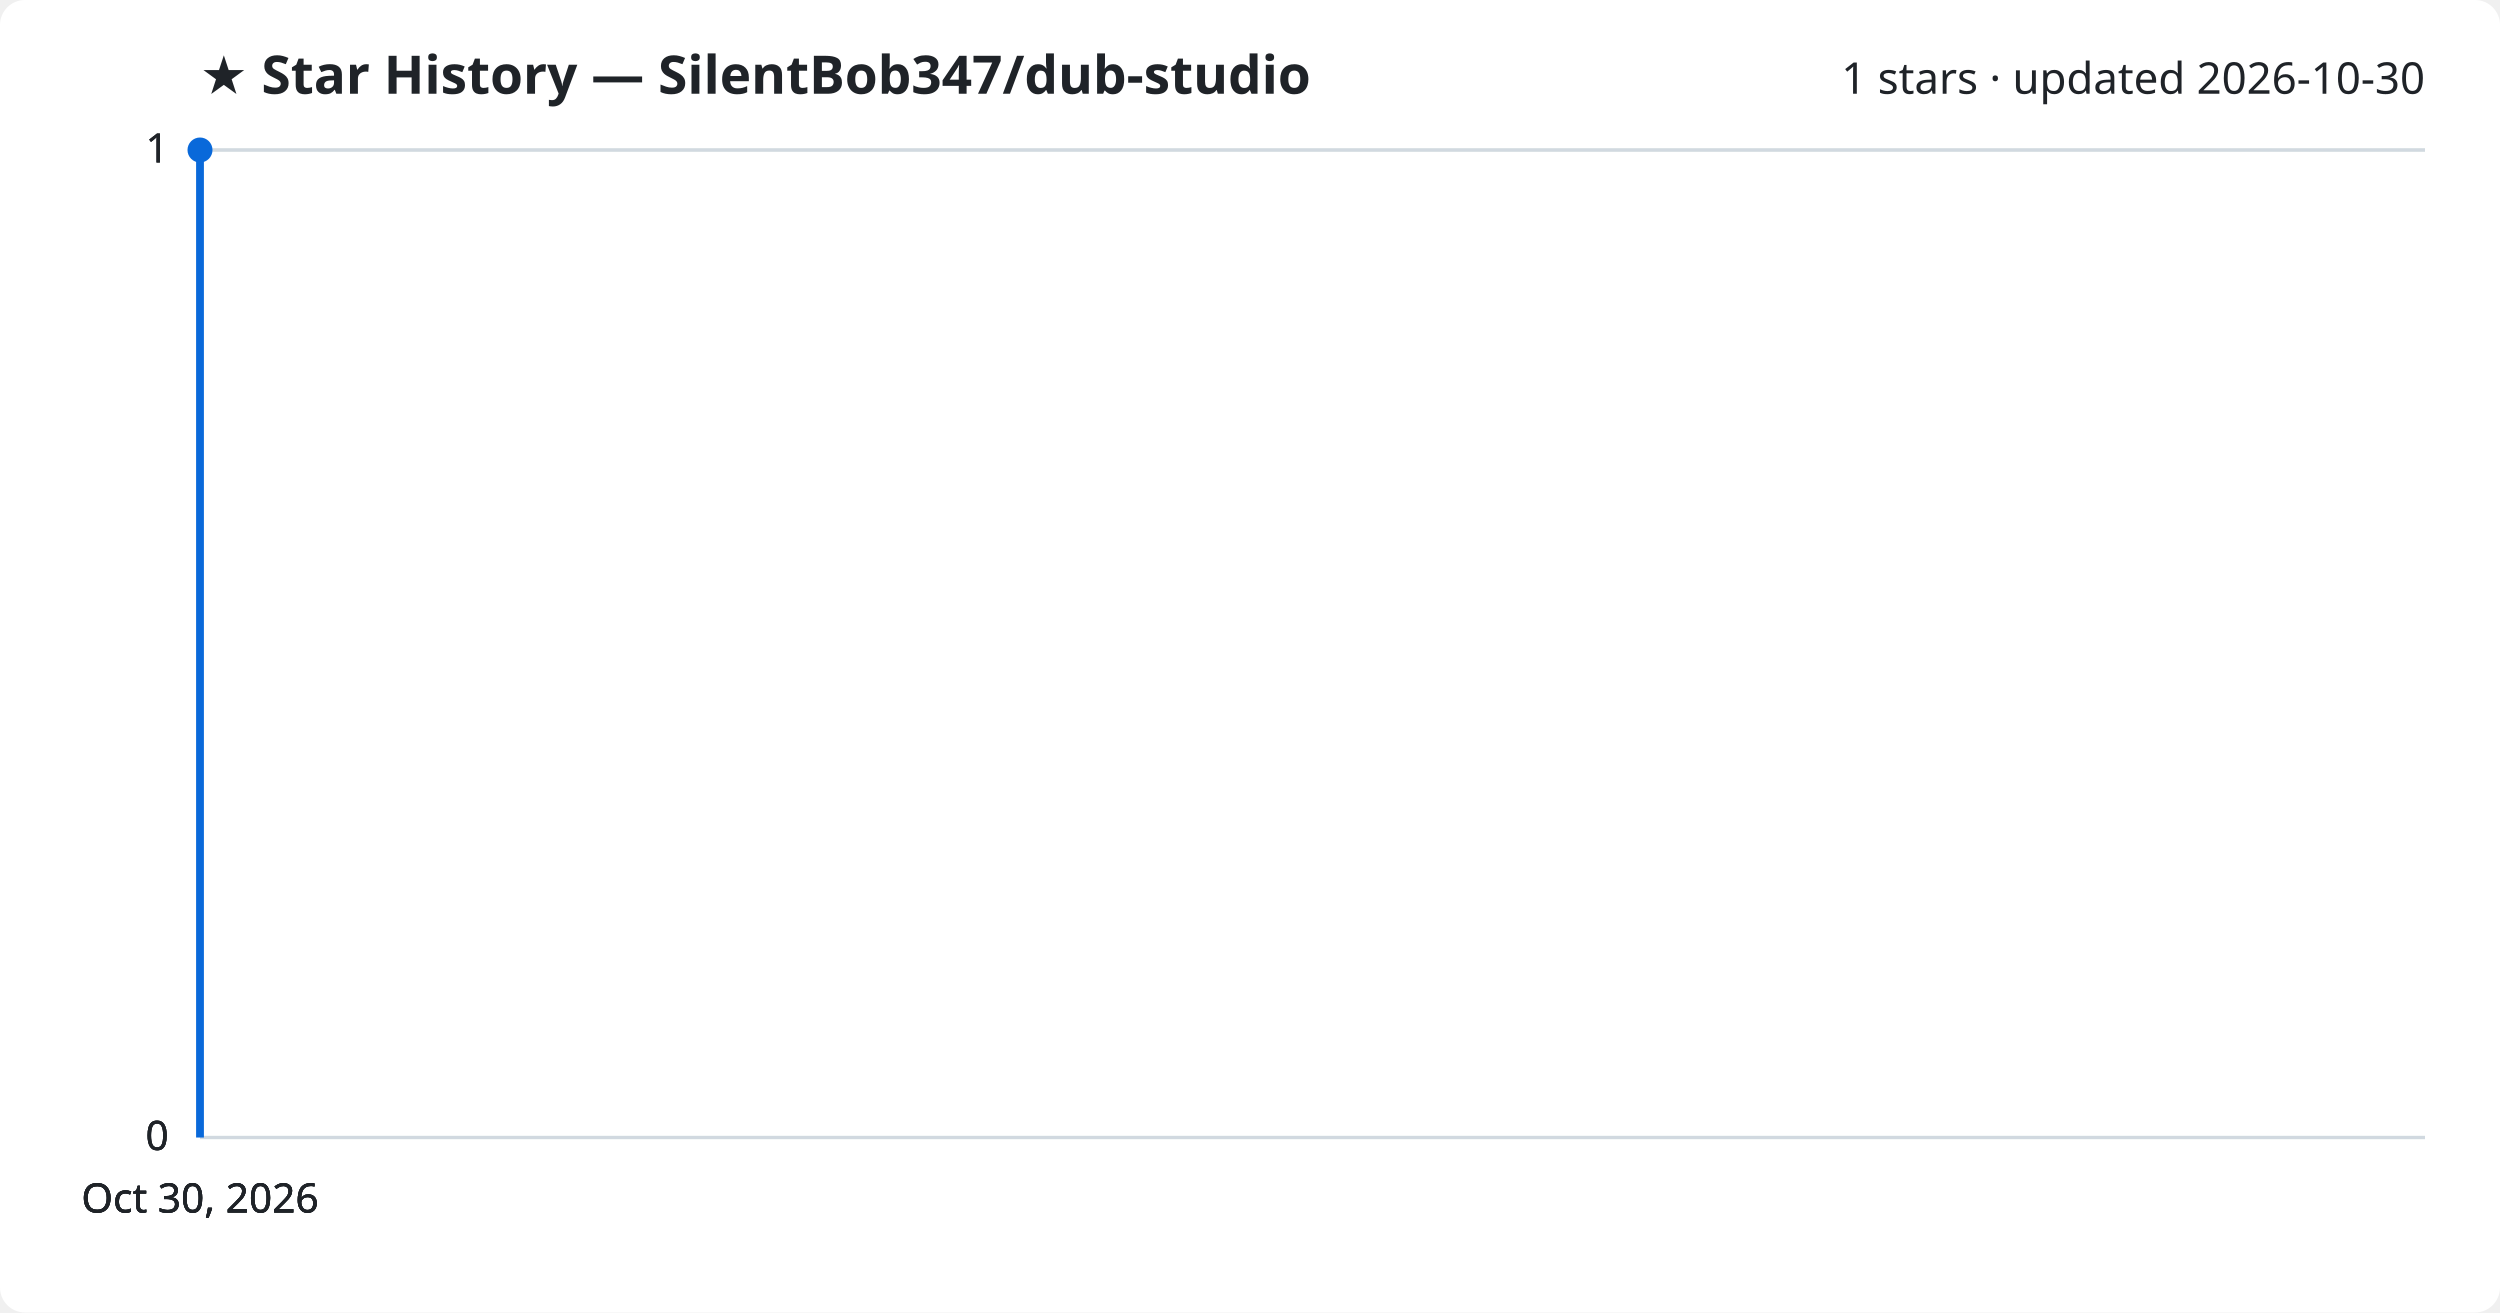
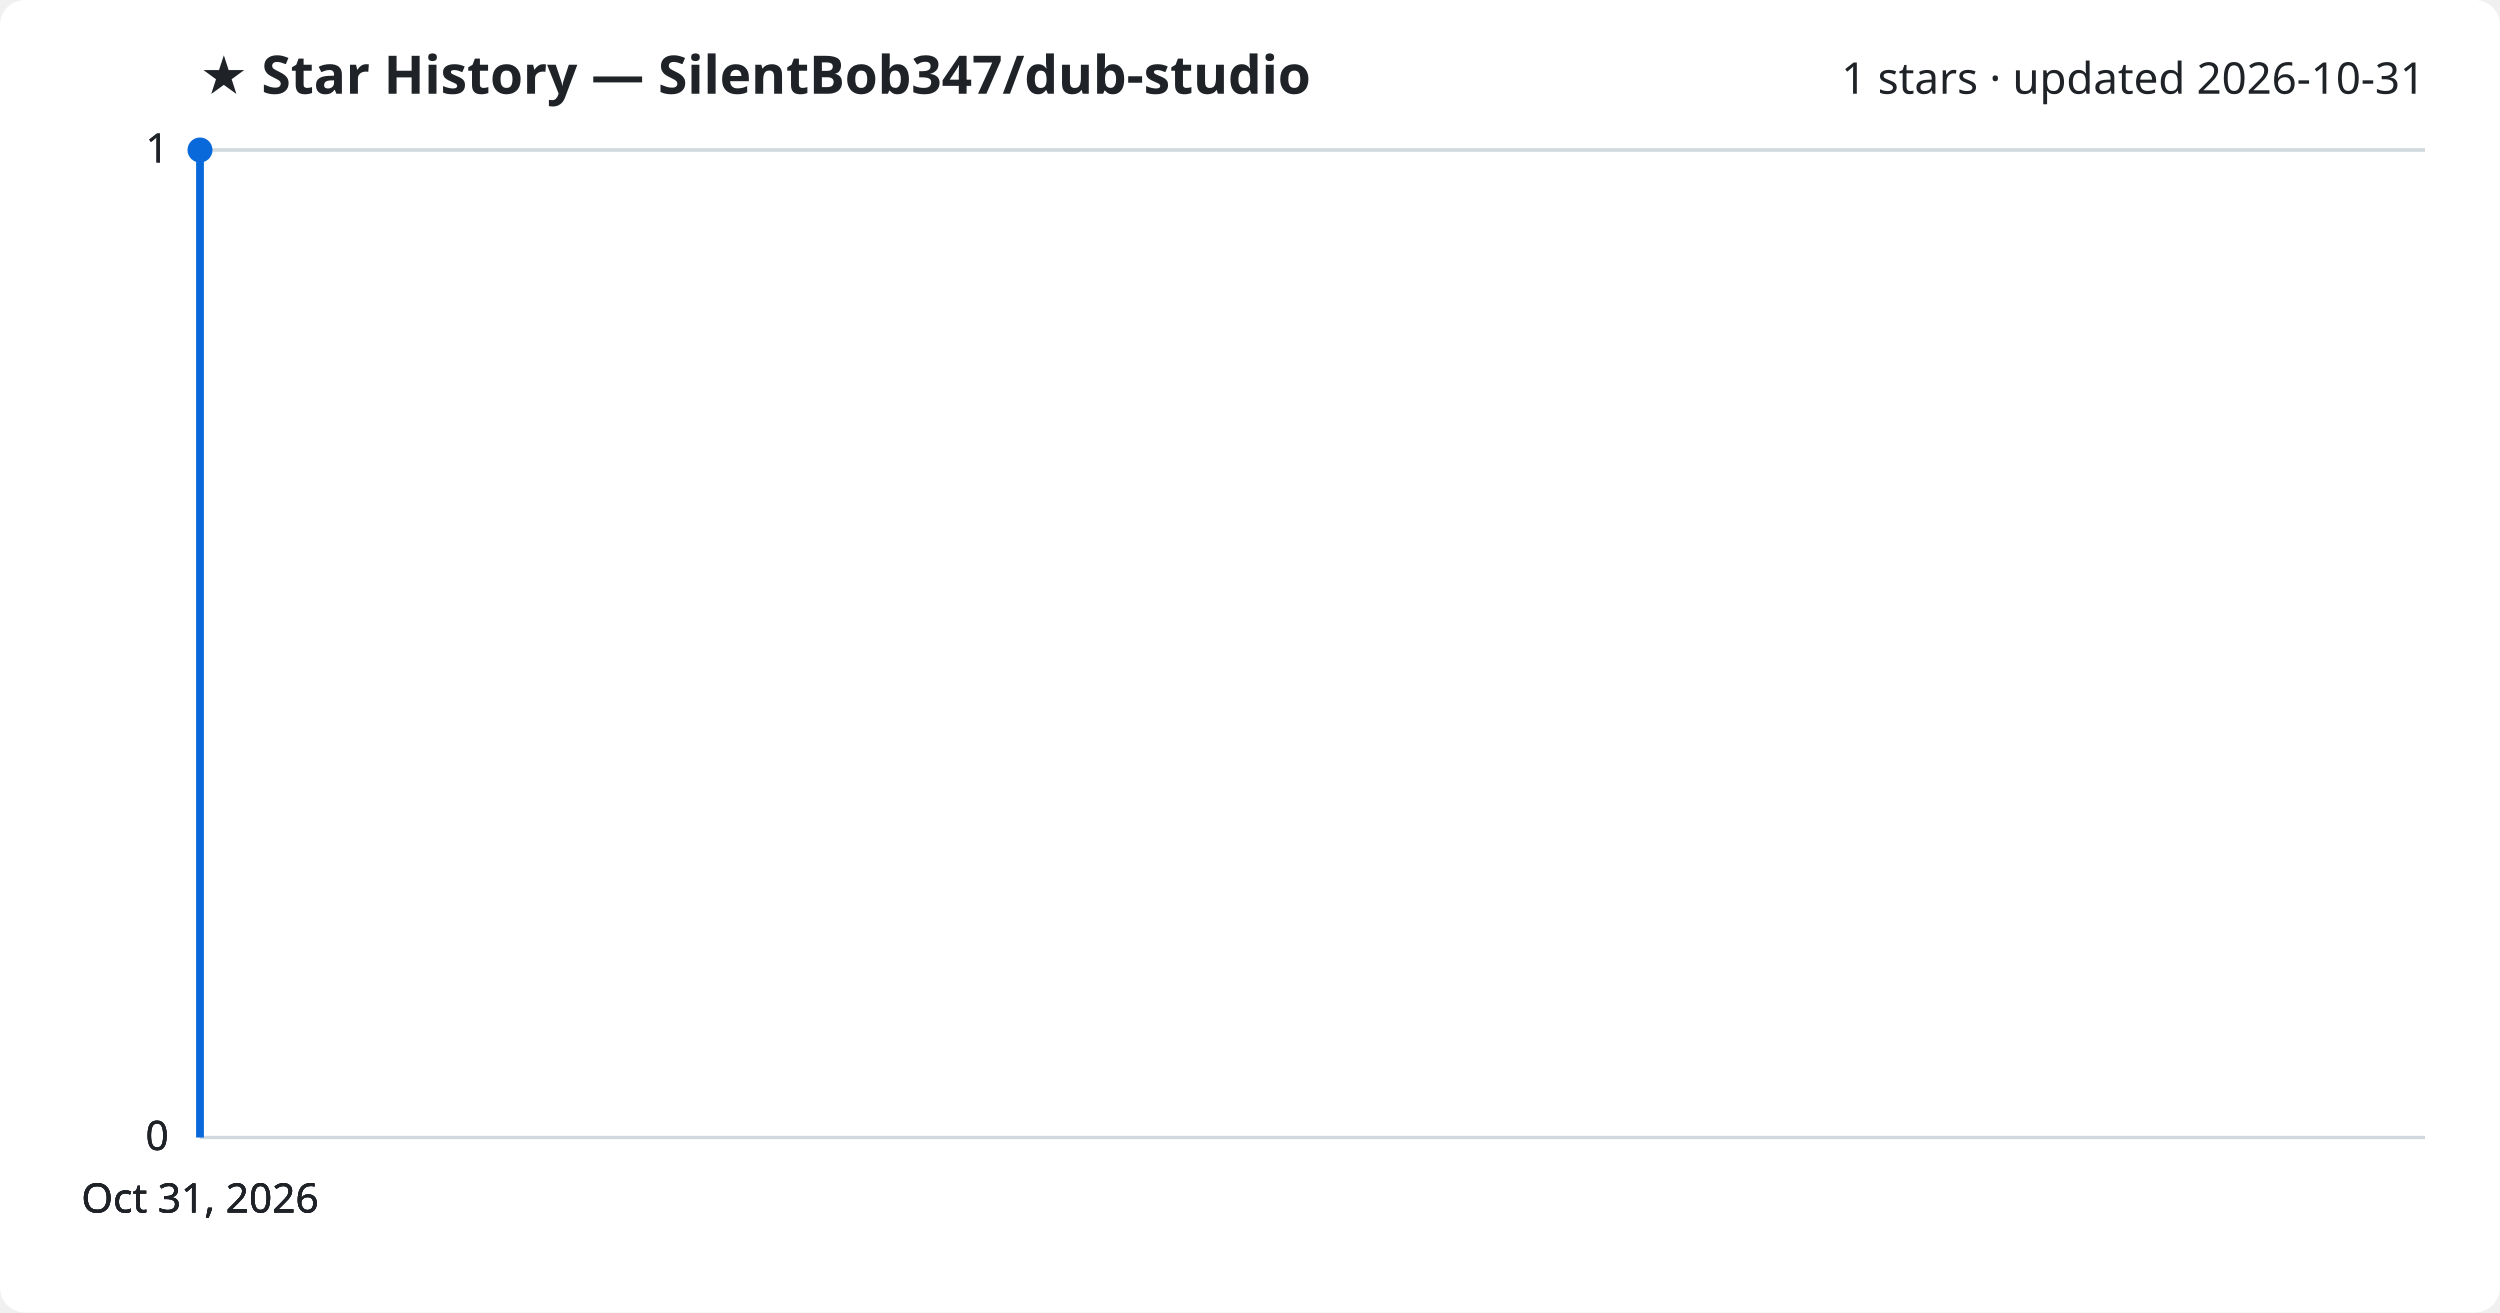
<svg xmlns="http://www.w3.org/2000/svg" viewBox="0 0 800 420" font-family="Segoe UI, sans-serif">
  <rect width="800" height="420" fill="#ffffff" rx="8" />
  <text x="64" y="30" fill="#1f2328" font-size="17" font-weight="700">★ Star History — SilentBob347/dub-studio</text>
-   <text x="776" y="30" fill="#1f2328" font-size="14" text-anchor="end">1 stars · updated 2026-10-30</text>
+   <text x="776" y="30" fill="#1f2328" font-size="14" text-anchor="end">1 stars · updated 2026-10-31</text>
  <line x1="64" y1="364.0" x2="776" y2="364.0" stroke="#d1d9e0" stroke-width="1" />
  <text x="54" y="368.0" fill="#1f2328" font-size="13" text-anchor="end">0</text>
  <line x1="64" y1="364.0" x2="776" y2="364.0" stroke="#d1d9e0" stroke-width="1" />
  <text x="54" y="368.0" fill="#1f2328" font-size="13" text-anchor="end">0</text>
  <line x1="64" y1="364.0" x2="776" y2="364.0" stroke="#d1d9e0" stroke-width="1" />
  <text x="54" y="368.0" fill="#1f2328" font-size="13" text-anchor="end">0</text>
  <line x1="64" y1="48.0" x2="776" y2="48.0" stroke="#d1d9e0" stroke-width="1" />
  <text x="54" y="52.0" fill="#1f2328" font-size="13" text-anchor="end">1</text>
  <line x1="64" y1="48.0" x2="776" y2="48.0" stroke="#d1d9e0" stroke-width="1" />
  <text x="54" y="52.0" fill="#1f2328" font-size="13" text-anchor="end">1</text>
  <path d="M64.0,364.0 L64.0,48.0 L64.0,48.0" fill="none" stroke="#0969da" stroke-width="2.5" stroke-linejoin="round" />
  <circle cx="64.0" cy="48.0" r="4" fill="#0969da" />
-   <text x="64.0" y="388" fill="#1f2328" font-size="13" text-anchor="middle">Oct 30, 2026</text>
-   <text x="64.0" y="388" fill="#1f2328" font-size="13" text-anchor="middle">Oct 30, 2026</text>
-   <text x="64.0" y="388" fill="#1f2328" font-size="13" text-anchor="middle">Oct 30, 2026</text>
-   <text x="64.0" y="388" fill="#1f2328" font-size="13" text-anchor="middle">Oct 30, 2026</text>
+   <text x="64.0" y="388" fill="#1f2328" font-size="13" text-anchor="middle">Oct 31, 2026</text>
+   <text x="64.0" y="388" fill="#1f2328" font-size="13" text-anchor="middle">Oct 31, 2026</text>
+   <text x="64.0" y="388" fill="#1f2328" font-size="13" text-anchor="middle">Oct 31, 2026</text>
+   <text x="64.0" y="388" fill="#1f2328" font-size="13" text-anchor="middle">Oct 31, 2026</text>
</svg>
